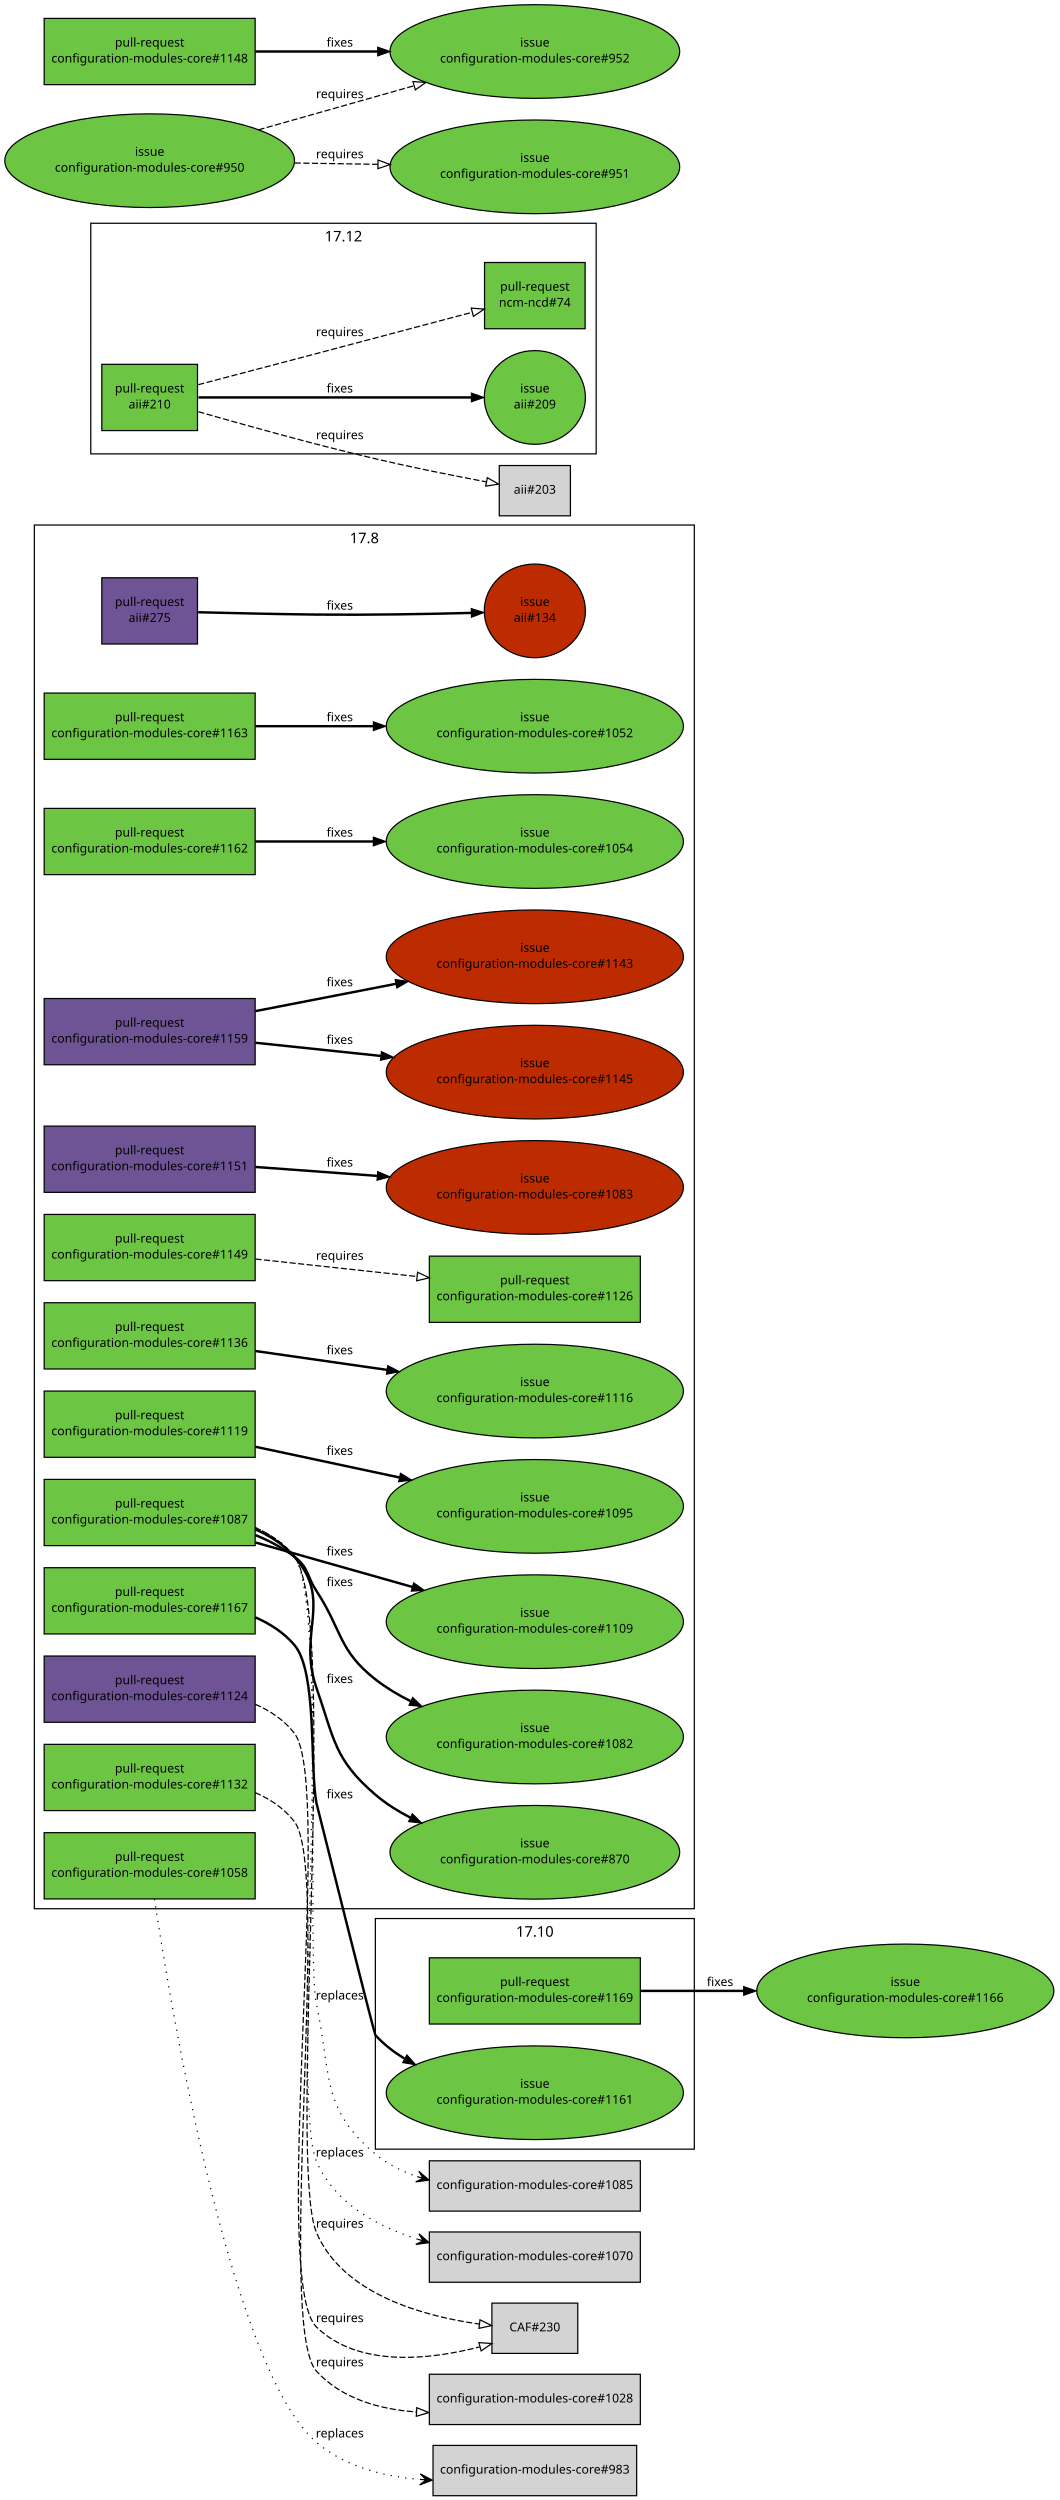
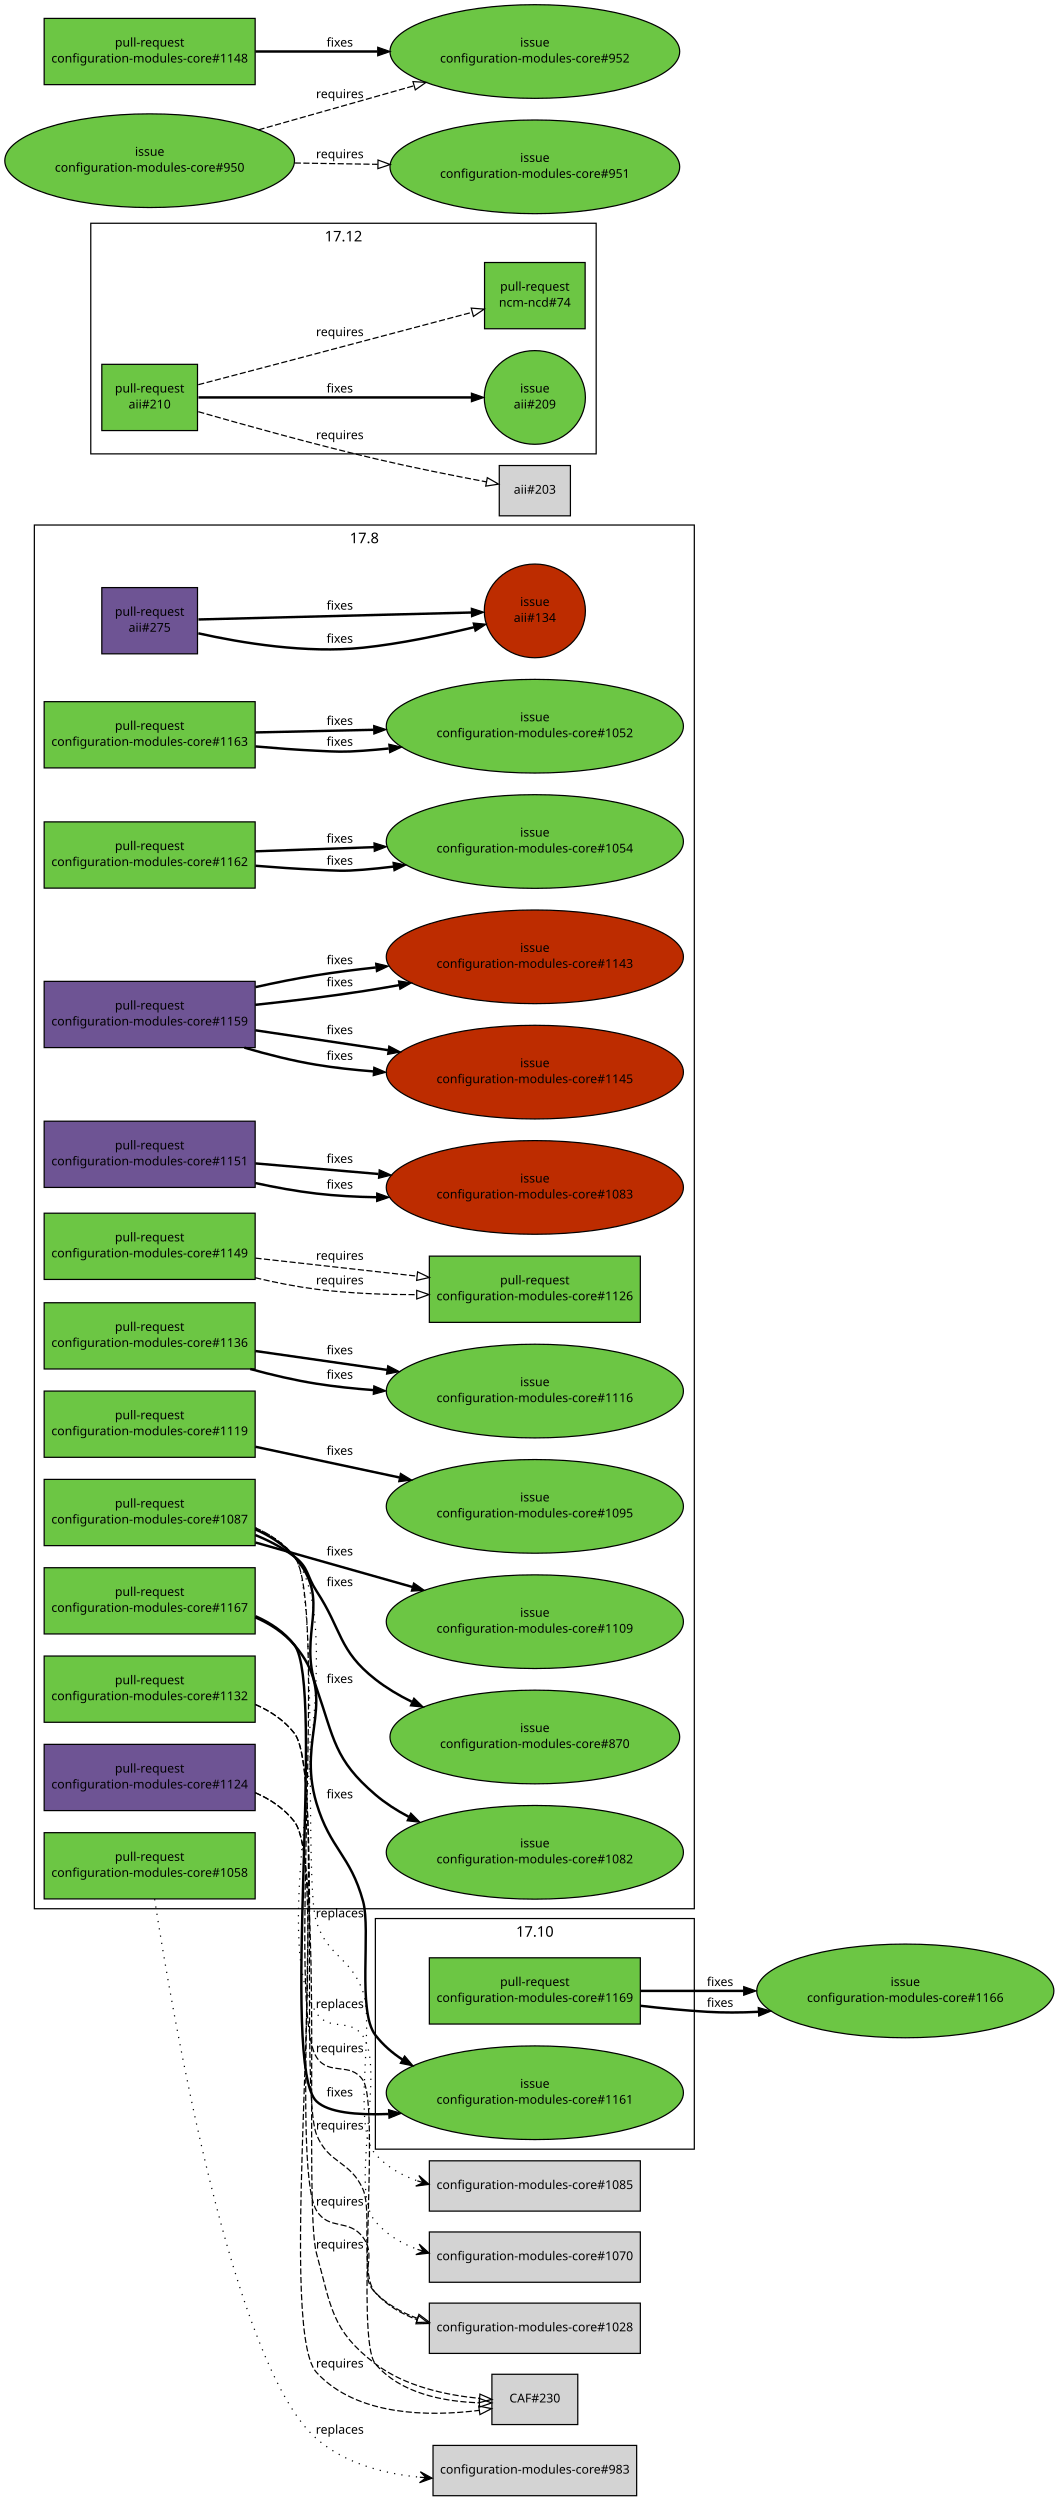
<svg xmlns="http://www.w3.org/2000/svg" xmlns:xlink="http://www.w3.org/1999/xlink" width="864pt" height="2038pt" viewBox="0.00 0.00 864.00 2038.00">
  <g id="graph1" class="graph" transform="scale(1 1) rotate(0) translate(4 2034)">
    <polygon fill="white" stroke="white" points="-4,5 -4,-2034 861,-2034 861,5 -4,5" />
    <g id="graph2" class="cluster">
      <polygon fill="none" stroke="black" points="302,-282 302,-470 562,-470 562,-282 302,-282" />
      <text text-anchor="middle" x="432" y="-455.2" font-family="Sans" font-size="12.00">17.10</text>
    </g>
    <g id="graph3" class="cluster">
      <polygon fill="none" stroke="black" points="24,-478 24,-1606 562,-1606 562,-478 24,-478" />
      <text text-anchor="middle" x="293" y="-1591.2" font-family="Sans" font-size="12.00">17.8</text>
    </g>
    <g id="graph5" class="cluster">
      <polygon fill="none" stroke="black" points="70,-1664 70,-1852 482,-1852 482,-1664 70,-1664" />
      <text text-anchor="middle" x="276" y="-1837.2" font-family="Sans" font-size="12.00">17.12</text>
    </g>
    <g id="node1" class="node">
      <a xlink:href="https://github.com/quattor/aii/pull/275" xlink:title="remove aii-freeipa, deprecated by ncm-freeipa AII support" target="_parent">
-         <polygon fill="#6e5494" stroke="black" points="157,-1563 79,-1563 79,-1509 157,-1509 157,-1563" />
-         <text text-anchor="middle" x="118" y="-1540" font-family="Sans" font-size="10.00">pull-request</text>
-         <text text-anchor="middle" x="118" y="-1527" font-family="Sans" font-size="10.00">aii#275</text>
+         <polygon fill="#6e5494" stroke="black" points="157,-1555 79,-1555 79,-1501 157,-1501 157,-1555" />
+         <text text-anchor="middle" x="118" y="-1532" font-family="Sans" font-size="10.00">pull-request</text>
+         <text text-anchor="middle" x="118" y="-1519" font-family="Sans" font-size="10.00">aii#275</text>
      </a>
    </g>
    <g id="node3" class="node">
      <a xlink:href="https://github.com/quattor/aii/issues/134" xlink:title="Missing freeipa.pm in AII RPM" target="_parent">
        <ellipse fill="#bd2c00" stroke="black" cx="432" cy="-1536" rx="41.217" ry="38.184" />
        <text text-anchor="middle" x="432" y="-1540" font-family="Sans" font-size="10.00">issue</text>
        <text text-anchor="middle" x="432" y="-1527" font-family="Sans" font-size="10.00">aii#134</text>
      </a>
    </g>
    <g id="edge2" class="edge">
-       <path fill="none" stroke="black" stroke-width="2" d="M157.571,-1534.9C184.705,-1534.2 221.529,-1533.36 254,-1533 296.474,-1532.53 344.645,-1533.43 380.154,-1534.36" />
-       <polygon fill="black" stroke="black" points="380.191,-1537.87 390.282,-1534.64 380.381,-1530.87 380.191,-1537.87" />
+       <path fill="none" stroke="black" stroke-width="2" d="M157.683,-1517.72C192.916,-1509.85 245.824,-1501.11 292,-1506 322.358,-1509.22 355.808,-1516.25 382.397,-1522.7" />
+       <polygon fill="black" stroke="black" points="381.683,-1526.13 392.231,-1525.13 383.365,-1519.33 381.683,-1526.13" />
+       <text text-anchor="middle" x="273" y="-1510" font-family="Sans" font-size="10.00">fixes</text>
+     </g>
+     <g id="edge4" class="edge">
+       <path fill="none" stroke="black" stroke-width="2" d="M157.768,-1529.01C214.279,-1530.45 317.868,-1533.09 380.284,-1534.68" />
+       <polygon fill="black" stroke="black" points="380.224,-1538.18 390.31,-1534.94 380.402,-1531.18 380.224,-1538.18" />
      <text text-anchor="middle" x="273" y="-1537" font-family="Sans" font-size="10.00">fixes</text>
    </g>
-     <g id="node4" class="node">
+     <g id="node5" class="node">
      <a xlink:href="https://github.com/quattor/aii/pull/210" xlink:title="Shellfe: support active config for plugins" target="_parent">
        <polygon fill="#6cc644" stroke="black" points="157,-1737 79,-1737 79,-1683 157,-1683 157,-1737" />
        <text text-anchor="middle" x="118" y="-1714" font-family="Sans" font-size="10.00">pull-request</text>
        <text text-anchor="middle" x="118" y="-1701" font-family="Sans" font-size="10.00">aii#210</text>
      </a>
    </g>
-     <g id="node6" class="node">
+     <g id="node7" class="node">
      <a xlink:href="https://github.com/quattor/aii/issues/209" xlink:title="support ACTIVE_CONFIG" target="_parent">
        <ellipse fill="#6cc644" stroke="black" cx="432" cy="-1710" rx="41.217" ry="38.184" />
        <text text-anchor="middle" x="432" y="-1714" font-family="Sans" font-size="10.00">issue</text>
        <text text-anchor="middle" x="432" y="-1701" font-family="Sans" font-size="10.00">aii#209</text>
      </a>
    </g>
-     <g id="edge4" class="edge">
+     <g id="edge6" class="edge">
      <path fill="none" stroke="black" stroke-width="2" d="M157.768,-1710C214.279,-1710 317.868,-1710 380.284,-1710" />
      <polygon fill="black" stroke="black" points="380.31,-1713.5 390.31,-1710 380.31,-1706.5 380.31,-1713.5" />
      <text text-anchor="middle" x="273" y="-1714" font-family="Sans" font-size="10.00">fixes</text>
    </g>
-     <g id="node8" class="node">
+     <g id="node9" class="node">
      <a xlink:href="https://github.com/quattor/ncm-ncd/pull/74" xlink:title="Set the current active config as an attribute to the component" target="_parent">
        <polygon fill="#6cc644" stroke="black" points="473,-1820 391,-1820 391,-1766 473,-1766 473,-1820" />
        <text text-anchor="middle" x="432" y="-1797" font-family="Sans" font-size="10.00">pull-request</text>
        <text text-anchor="middle" x="432" y="-1784" font-family="Sans" font-size="10.00">ncm-ncd#74</text>
      </a>
    </g>
-     <g id="edge6" class="edge">
+     <g id="edge8" class="edge">
      <path fill="none" stroke="black" stroke-dasharray="5,2" d="M157.609,-1720.38C180.517,-1726.39 209.889,-1734.11 236,-1741 285.266,-1754.01 341.475,-1768.93 381.028,-1779.44" />
      <polygon fill="none" stroke="black" points="380.148,-1782.83 390.711,-1782.01 381.946,-1776.06 380.148,-1782.83" />
      <text text-anchor="middle" x="273" y="-1760" font-family="Sans" font-size="10.00">requires</text>
    </g>
-     <g id="node10" class="node">
+     <g id="node11" class="node">
      <polygon fill="lightgrey" stroke="black" points="461,-1654.5 403,-1654.5 403,-1613.5 461,-1613.5 461,-1654.5" />
      <text text-anchor="middle" x="432" y="-1631.5" font-family="Sans" font-size="10.00">aii#203</text>
    </g>
-     <g id="edge8" class="edge">
+     <g id="edge10" class="edge">
      <path fill="none" stroke="black" stroke-dasharray="5,2" d="M157.642,-1698.39C194.772,-1687.72 251.897,-1671.8 302,-1660 332.126,-1652.9 366.473,-1646.09 392.293,-1641.22" />
      <polygon fill="none" stroke="black" points="393.261,-1644.6 402.447,-1639.32 391.974,-1637.72 393.261,-1644.6" />
      <text text-anchor="middle" x="273" y="-1676" font-family="Sans" font-size="10.00">requires</text>
    </g>
-     <g id="node11" class="node">
+     <g id="node12" class="node">
      <a xlink:href="https://github.com/quattor/configuration-modules-core/pull/1169" xlink:title="ncm-accounts: is_user_or_group function can be used without component" target="_parent">
        <polygon fill="#6cc644" stroke="black" points="518,-438 346,-438 346,-384 518,-384 518,-438" />
        <text text-anchor="middle" x="432" y="-415" font-family="Sans" font-size="10.00">pull-request</text>
        <text text-anchor="middle" x="432" y="-402" font-family="Sans" font-size="10.00">configuration-modules-core#1169</text>
      </a>
    </g>
-     <g id="node13" class="node">
+     <g id="node14" class="node">
      <a xlink:href="https://github.com/quattor/configuration-modules-core/issues/1166" xlink:title="ncm-systemd: schema depends on components/accounts/functions" target="_parent">
        <ellipse fill="#6cc644" stroke="black" cx="734" cy="-411" rx="121.122" ry="38.184" />
        <text text-anchor="middle" x="734" y="-415" font-family="Sans" font-size="10.00">issue</text>
        <text text-anchor="middle" x="734" y="-402" font-family="Sans" font-size="10.00">configuration-modules-core#1166</text>
      </a>
    </g>
-     <g id="edge10" class="edge">
+     <g id="edge34" class="edge">
      <path fill="none" stroke="black" stroke-width="2" d="M518.137,-411C544.337,-411 573.754,-411 602.242,-411" />
      <polygon fill="black" stroke="black" points="602.273,-414.5 612.273,-411 602.273,-407.5 602.273,-414.5" />
      <text text-anchor="middle" x="583" y="-415" font-family="Sans" font-size="10.00">fixes</text>
    </g>
-     <g id="node14" class="node">
+     <g id="edge12" class="edge">
+       <path fill="none" stroke="black" stroke-width="2" d="M518.109,-398.885C535.892,-396.85 554.526,-395.057 572,-394 585.629,-393.176 599.879,-393.267 614.032,-393.958" />
+       <polygon fill="black" stroke="black" points="614.121,-397.469 624.309,-394.562 614.532,-390.481 614.121,-397.469" />
+       <text text-anchor="middle" x="583" y="-398" font-family="Sans" font-size="10.00">fixes</text>
+     </g>
+     <g id="node15" class="node">
      <a xlink:href="https://github.com/quattor/configuration-modules-core/pull/1167" xlink:title="ncm-cups: fix compatibility with EL7" target="_parent">
        <polygon fill="#6cc644" stroke="black" points="204,-756 32,-756 32,-702 204,-702 204,-756" />
        <text text-anchor="middle" x="118" y="-733" font-family="Sans" font-size="10.00">pull-request</text>
        <text text-anchor="middle" x="118" y="-720" font-family="Sans" font-size="10.00">configuration-modules-core#1167</text>
      </a>
    </g>
-     <g id="node16" class="node">
+     <g id="node17" class="node">
      <a xlink:href="https://github.com/quattor/configuration-modules-core/issues/1161" xlink:title="ncm-cups 17.7.0 broken on EL7 (pre-EL7 chkconfig dependency)" target="_parent">
        <ellipse fill="#6cc644" stroke="black" cx="432" cy="-328" rx="121.122" ry="38.184" />
        <text text-anchor="middle" x="432" y="-332" font-family="Sans" font-size="10.00">issue</text>
        <text text-anchor="middle" x="432" y="-319" font-family="Sans" font-size="10.00">configuration-modules-core#1161</text>
      </a>
    </g>
-     <g id="edge12" class="edge">
-       <path fill="none" stroke="black" stroke-width="2" d="M204.031,-715.583C216.194,-710.3 227.447,-703.018 236,-693 254.794,-670.987 248.429,-592.403 254,-564 254.261,-562.671 301.091,-376.003 302,-375 308.829,-367.465 316.96,-361.136 325.773,-355.821" />
-       <polygon fill="black" stroke="black" points="327.732,-358.738 334.792,-350.838 324.346,-352.611 327.732,-358.738" />
+     <g id="edge36" class="edge">
+       <path fill="none" stroke="black" stroke-width="2" d="M204.031,-715.583C216.194,-710.3 227.447,-703.018 236,-693 273.587,-648.974 237.389,-619.454 254,-564 265.295,-526.293 281.597,-521.963 292,-484 298.429,-460.541 287.131,-394.25 302,-375 308.107,-367.094 315.664,-360.517 324.04,-355.044" />
+       <polygon fill="black" stroke="black" points="325.846,-358.042 332.664,-349.933 322.277,-352.02 325.846,-358.042" />
      <text text-anchor="middle" x="273" y="-568" font-family="Sans" font-size="10.00">fixes</text>
    </g>
-     <g id="node17" class="node">
+     <g id="edge14" class="edge">
+       <path fill="none" stroke="black" stroke-width="2" d="M204.239,-716.494C216.535,-711.114 227.777,-703.563 236,-693 261.421,-660.347 224.04,-349.545 254,-321 263.53,-311.92 286.404,-309.652 312.693,-310.671" />
+       <polygon fill="black" stroke="black" points="312.743,-314.178 322.915,-311.215 313.115,-307.188 312.743,-314.178" />
+       <text text-anchor="middle" x="273" y="-325" font-family="Sans" font-size="10.00">fixes</text>
+     </g>
+     <g id="node18" class="node">
      <a xlink:href="https://github.com/quattor/configuration-modules-core/pull/1163" xlink:title="ncm-directoryservices: remove unsupported component" target="_parent">
-         <polygon fill="#6cc644" stroke="black" points="204,-1469 32,-1469 32,-1415 204,-1415 204,-1469" />
-         <text text-anchor="middle" x="118" y="-1446" font-family="Sans" font-size="10.00">pull-request</text>
-         <text text-anchor="middle" x="118" y="-1433" font-family="Sans" font-size="10.00">configuration-modules-core#1163</text>
-       </a>
-     </g>
-     <g id="node19" class="node">
+         <polygon fill="#6cc644" stroke="black" points="204,-1462 32,-1462 32,-1408 204,-1408 204,-1462" />
+         <text text-anchor="middle" x="118" y="-1439" font-family="Sans" font-size="10.00">pull-request</text>
+         <text text-anchor="middle" x="118" y="-1426" font-family="Sans" font-size="10.00">configuration-modules-core#1163</text>
+       </a>
+     </g>
+     <g id="node20" class="node">
      <a xlink:href="https://github.com/quattor/configuration-modules-core/issues/1052" xlink:title="ncm-directoryservices: Archive and remove from repository" target="_parent">
        <ellipse fill="#6cc644" stroke="black" cx="432" cy="-1442" rx="121.122" ry="38.184" />
        <text text-anchor="middle" x="432" y="-1446" font-family="Sans" font-size="10.00">issue</text>
        <text text-anchor="middle" x="432" y="-1433" font-family="Sans" font-size="10.00">configuration-modules-core#1052</text>
      </a>
    </g>
-     <g id="edge14" class="edge">
-       <path fill="none" stroke="black" stroke-width="2" d="M204.217,-1442C233.916,-1442 267.888,-1442 300.372,-1442" />
-       <polygon fill="black" stroke="black" points="300.399,-1445.5 310.399,-1442 300.399,-1438.5 300.399,-1445.5" />
-       <text text-anchor="middle" x="273" y="-1446" font-family="Sans" font-size="10.00">fixes</text>
-     </g>
-     <g id="node20" class="node">
+     <g id="edge38" class="edge">
+       <path fill="none" stroke="black" stroke-width="2" d="M204.245,-1425.51C220.742,-1424.05 237.89,-1422.77 254,-1422 270.87,-1421.2 275.154,-1420.8 292,-1422 298.829,-1422.49 305.831,-1423.1 312.887,-1423.82" />
+       <polygon fill="black" stroke="black" points="312.935,-1427.34 323.251,-1424.93 313.681,-1420.38 312.935,-1427.34" />
+       <text text-anchor="middle" x="273" y="-1426" font-family="Sans" font-size="10.00">fixes</text>
+     </g>
+     <g id="edge16" class="edge">
+       <path fill="none" stroke="black" stroke-width="2" d="M204.217,-1436.92C233.998,-1437.59 268.076,-1438.35 300.642,-1439.07" />
+       <polygon fill="black" stroke="black" points="300.618,-1442.57 310.693,-1439.3 300.774,-1435.57 300.618,-1442.57" />
+       <text text-anchor="middle" x="273" y="-1443" font-family="Sans" font-size="10.00">fixes</text>
+     </g>
+     <g id="node21" class="node">
      <a xlink:href="https://github.com/quattor/configuration-modules-core/pull/1162" xlink:title="ncm-mcx: remove unsupported component" target="_parent">
-         <polygon fill="#6cc644" stroke="black" points="204,-1375 32,-1375 32,-1321 204,-1321 204,-1375" />
-         <text text-anchor="middle" x="118" y="-1352" font-family="Sans" font-size="10.00">pull-request</text>
-         <text text-anchor="middle" x="118" y="-1339" font-family="Sans" font-size="10.00">configuration-modules-core#1162</text>
-       </a>
-     </g>
-     <g id="node22" class="node">
+         <polygon fill="#6cc644" stroke="black" points="204,-1364 32,-1364 32,-1310 204,-1310 204,-1364" />
+         <text text-anchor="middle" x="118" y="-1341" font-family="Sans" font-size="10.00">pull-request</text>
+         <text text-anchor="middle" x="118" y="-1328" font-family="Sans" font-size="10.00">configuration-modules-core#1162</text>
+       </a>
+     </g>
+     <g id="node23" class="node">
      <a xlink:href="https://github.com/quattor/configuration-modules-core/issues/1054" xlink:title="ncm-mcx: Archive and remove from repository" target="_parent">
        <ellipse fill="#6cc644" stroke="black" cx="432" cy="-1348" rx="121.122" ry="38.184" />
        <text text-anchor="middle" x="432" y="-1352" font-family="Sans" font-size="10.00">issue</text>
        <text text-anchor="middle" x="432" y="-1339" font-family="Sans" font-size="10.00">configuration-modules-core#1054</text>
      </a>
    </g>
-     <g id="edge16" class="edge">
-       <path fill="none" stroke="black" stroke-width="2" d="M204.217,-1348C233.916,-1348 267.888,-1348 300.372,-1348" />
-       <polygon fill="black" stroke="black" points="300.399,-1351.5 310.399,-1348 300.399,-1344.5 300.399,-1351.5" />
-       <text text-anchor="middle" x="273" y="-1352" font-family="Sans" font-size="10.00">fixes</text>
-     </g>
-     <g id="node23" class="node">
+     <g id="edge40" class="edge">
+       <path fill="none" stroke="black" stroke-width="2" d="M204.258,-1328.24C220.754,-1326.89 237.898,-1325.71 254,-1325 270.873,-1324.26 275.167,-1323.63 292,-1325 300.029,-1325.66 308.291,-1326.52 316.595,-1327.53" />
+       <polygon fill="black" stroke="black" points="316.371,-1331.03 326.734,-1328.82 317.258,-1324.08 316.371,-1331.03" />
+       <text text-anchor="middle" x="273" y="-1329" font-family="Sans" font-size="10.00">fixes</text>
+     </g>
+     <g id="edge18" class="edge">
+       <path fill="none" stroke="black" stroke-width="2" d="M204.217,-1340.02C234.08,-1341.07 268.265,-1342.26 300.912,-1343.41" />
+       <polygon fill="black" stroke="black" points="300.871,-1346.91 310.988,-1343.76 301.116,-1339.91 300.871,-1346.91" />
+       <text text-anchor="middle" x="273" y="-1347" font-family="Sans" font-size="10.00">fixes</text>
+     </g>
+     <g id="node24" class="node">
      <a xlink:href="https://github.com/quattor/configuration-modules-core/pull/1159" xlink:title="ncm-authconfig: Remove deprecated startstop property" target="_parent">
-         <polygon fill="#6e5494" stroke="black" points="204,-1220 32,-1220 32,-1166 204,-1166 204,-1220" />
-         <text text-anchor="middle" x="118" y="-1197" font-family="Sans" font-size="10.00">pull-request</text>
-         <text text-anchor="middle" x="118" y="-1184" font-family="Sans" font-size="10.00">configuration-modules-core#1159</text>
-       </a>
-     </g>
-     <g id="node25" class="node">
+         <polygon fill="#6e5494" stroke="black" points="204,-1234 32,-1234 32,-1180 204,-1180 204,-1234" />
+         <text text-anchor="middle" x="118" y="-1211" font-family="Sans" font-size="10.00">pull-request</text>
+         <text text-anchor="middle" x="118" y="-1198" font-family="Sans" font-size="10.00">configuration-modules-core#1159</text>
+       </a>
+     </g>
+     <g id="node26" class="node">
      <a xlink:href="https://github.com/quattor/configuration-modules-core/issues/1145" xlink:title="ncm-authconfig: Remove startstop property" target="_parent">
        <ellipse fill="#bd2c00" stroke="black" cx="432" cy="-1160" rx="121.122" ry="38.184" />
        <text text-anchor="middle" x="432" y="-1164" font-family="Sans" font-size="10.00">issue</text>
        <text text-anchor="middle" x="432" y="-1151" font-family="Sans" font-size="10.00">configuration-modules-core#1145</text>
      </a>
    </g>
-     <g id="edge18" class="edge">
-       <path fill="none" stroke="black" stroke-width="2" d="M204.217,-1183.94C235.779,-1180.62 272.167,-1176.8 306.466,-1173.19" />
-       <polygon fill="black" stroke="black" points="306.976,-1176.66 316.556,-1172.13 306.245,-1169.7 306.976,-1176.66" />
-       <text text-anchor="middle" x="273" y="-1183" font-family="Sans" font-size="10.00">fixes</text>
-     </g>
-     <g id="node27" class="node">
+     <g id="edge42" class="edge">
+       <path fill="none" stroke="black" stroke-width="2" d="M195.213,-1179.95C214.21,-1174.35 234.655,-1169.19 254,-1166 268.891,-1163.55 284.574,-1161.81 300.207,-1160.61" />
+       <polygon fill="black" stroke="black" points="300.731,-1164.08 310.463,-1159.89 300.243,-1157.1 300.731,-1164.08" />
+       <text text-anchor="middle" x="273" y="-1170" font-family="Sans" font-size="10.00">fixes</text>
+     </g>
+     <g id="edge20" class="edge">
+       <path fill="none" stroke="black" stroke-width="2" d="M204.217,-1194.09C237.574,-1189.1 276.322,-1183.3 312.297,-1177.92" />
+       <polygon fill="black" stroke="black" points="312.992,-1181.35 322.363,-1176.41 311.955,-1174.43 312.992,-1181.35" />
+       <text text-anchor="middle" x="273" y="-1191" font-family="Sans" font-size="10.00">fixes</text>
+     </g>
+     <g id="node28" class="node">
      <a xlink:href="https://github.com/quattor/configuration-modules-core/issues/1143" xlink:title="ncm-authconfig: What is startstop supposed to do?" target="_parent">
        <ellipse fill="#bd2c00" stroke="black" cx="432" cy="-1254" rx="121.122" ry="38.184" />
        <text text-anchor="middle" x="432" y="-1258" font-family="Sans" font-size="10.00">issue</text>
        <text text-anchor="middle" x="432" y="-1245" font-family="Sans" font-size="10.00">configuration-modules-core#1143</text>
      </a>
    </g>
-     <g id="edge20" class="edge">
-       <path fill="none" stroke="black" stroke-width="2" d="M204.217,-1209.75C239.55,-1216.61 280.931,-1224.65 318.659,-1231.98" />
-       <polygon fill="black" stroke="black" points="318.194,-1235.46 328.678,-1233.93 319.529,-1228.59 318.194,-1235.46" />
+     <g id="edge22" class="edge">
+       <path fill="none" stroke="black" stroke-width="2" d="M204.045,-1214.87C232.152,-1217.85 263.469,-1221.6 292,-1226 301.554,-1227.47 311.446,-1229.15 321.352,-1230.93" />
+       <polygon fill="black" stroke="black" points="320.783,-1234.38 331.25,-1232.74 322.043,-1227.5 320.783,-1234.38" />
      <text text-anchor="middle" x="273" y="-1230" font-family="Sans" font-size="10.00">fixes</text>
    </g>
-     <g id="node28" class="node">
+     <g id="edge44" class="edge">
+       <path fill="none" stroke="black" stroke-width="2" d="M204.32,-1229.32C220.732,-1232.99 237.83,-1236.43 254,-1239 269.599,-1241.48 286.036,-1243.56 302.361,-1245.32" />
+       <polygon fill="black" stroke="black" points="302.195,-1248.82 312.502,-1246.36 302.915,-1241.85 302.195,-1248.82" />
+       <text text-anchor="middle" x="273" y="-1248" font-family="Sans" font-size="10.00">fixes</text>
+     </g>
+     <g id="node29" class="node">
      <a xlink:href="https://github.com/quattor/configuration-modules-core/pull/1151" xlink:title="Escape / unescape functions from CCM::Path" target="_parent">
-         <polygon fill="#6e5494" stroke="black" points="204,-1116 32,-1116 32,-1062 204,-1062 204,-1116" />
-         <text text-anchor="middle" x="118" y="-1093" font-family="Sans" font-size="10.00">pull-request</text>
-         <text text-anchor="middle" x="118" y="-1080" font-family="Sans" font-size="10.00">configuration-modules-core#1151</text>
-       </a>
-     </g>
-     <g id="node30" class="node">
+         <polygon fill="#6e5494" stroke="black" points="204,-1120 32,-1120 32,-1066 204,-1066 204,-1120" />
+         <text text-anchor="middle" x="118" y="-1097" font-family="Sans" font-size="10.00">pull-request</text>
+         <text text-anchor="middle" x="118" y="-1084" font-family="Sans" font-size="10.00">configuration-modules-core#1151</text>
+       </a>
+     </g>
+     <g id="node31" class="node">
      <a xlink:href="https://github.com/quattor/configuration-modules-core/issues/1083" xlink:title="warnings due to deprecated CCM modules" target="_parent">
        <ellipse fill="#bd2c00" stroke="black" cx="432" cy="-1066" rx="121.122" ry="38.184" />
        <text text-anchor="middle" x="432" y="-1070" font-family="Sans" font-size="10.00">issue</text>
        <text text-anchor="middle" x="432" y="-1057" font-family="Sans" font-size="10.00">configuration-modules-core#1083</text>
      </a>
    </g>
-     <g id="edge22" class="edge">
-       <path fill="none" stroke="black" stroke-width="2" d="M204.217,-1082.68C234.821,-1080.44 269.962,-1077.87 303.337,-1075.42" />
-       <polygon fill="black" stroke="black" points="303.913,-1078.89 313.631,-1074.67 303.402,-1071.91 303.913,-1078.89" />
-       <text text-anchor="middle" x="273" y="-1083" font-family="Sans" font-size="10.00">fixes</text>
-     </g>
-     <g id="node31" class="node">
+     <g id="edge24" class="edge">
+       <path fill="none" stroke="black" stroke-width="2" d="M204.167,-1069.57C220.594,-1066 237.736,-1062.89 254,-1061 269.767,-1059.17 286.37,-1058.28 302.838,-1058.01" />
+       <polygon fill="black" stroke="black" points="303.095,-1061.51 313.066,-1057.93 303.038,-1054.51 303.095,-1061.51" />
+       <text text-anchor="middle" x="273" y="-1065" font-family="Sans" font-size="10.00">fixes</text>
+     </g>
+     <g id="edge46" class="edge">
+       <path fill="none" stroke="black" stroke-width="2" d="M204.217,-1085.59C235.15,-1082.93 270.719,-1079.87 304.413,-1076.97" />
+       <polygon fill="black" stroke="black" points="305.139,-1080.42 314.802,-1076.08 304.539,-1073.45 305.139,-1080.42" />
+       <text text-anchor="middle" x="273" y="-1086" font-family="Sans" font-size="10.00">fixes</text>
+     </g>
+     <g id="node32" class="node">
      <a xlink:href="https://github.com/quattor/configuration-modules-core/pull/1149" xlink:title="ncm-metaconfig: rsyslog: rainer script configuration" target="_parent">
-         <polygon fill="#6cc644" stroke="black" points="204,-1044 32,-1044 32,-990 204,-990 204,-1044" />
-         <text text-anchor="middle" x="118" y="-1021" font-family="Sans" font-size="10.00">pull-request</text>
-         <text text-anchor="middle" x="118" y="-1008" font-family="Sans" font-size="10.00">configuration-modules-core#1149</text>
-       </a>
-     </g>
-     <g id="node33" class="node">
+         <polygon fill="#6cc644" stroke="black" points="204,-1045 32,-1045 32,-991 204,-991 204,-1045" />
+         <text text-anchor="middle" x="118" y="-1022" font-family="Sans" font-size="10.00">pull-request</text>
+         <text text-anchor="middle" x="118" y="-1009" font-family="Sans" font-size="10.00">configuration-modules-core#1149</text>
+       </a>
+     </g>
+     <g id="node34" class="node">
      <a xlink:href="https://github.com/quattor/configuration-modules-core/pull/1126" xlink:title="ncm-metaconfig: cleanup and switch to 00-tqu" target="_parent">
        <polygon fill="#6cc644" stroke="black" points="518,-1010 346,-1010 346,-956 518,-956 518,-1010" />
        <text text-anchor="middle" x="432" y="-987" font-family="Sans" font-size="10.00">pull-request</text>
        <text text-anchor="middle" x="432" y="-974" font-family="Sans" font-size="10.00">configuration-modules-core#1126</text>
      </a>
    </g>
-     <g id="edge24" class="edge">
-       <path fill="none" stroke="black" stroke-dasharray="5,2" d="M204.217,-1007.66C245.061,-1003.24 293.988,-997.944 336.009,-993.394" />
-       <polygon fill="none" stroke="black" points="336.41,-996.871 345.975,-992.315 335.656,-989.912 336.41,-996.871" />
+     <g id="edge26" class="edge">
+       <path fill="none" stroke="black" stroke-dasharray="5,2" d="M204.065,-992.379C220.502,-988.478 237.674,-985.067 254,-983 280.369,-979.661 309.113,-978.566 335.659,-978.584" />
+       <polygon fill="none" stroke="black" points="335.695,-982.084 345.715,-978.643 335.736,-975.084 335.695,-982.084" />
+       <text text-anchor="middle" x="273" y="-987" font-family="Sans" font-size="10.00">requires</text>
+     </g>
+     <g id="edge48" class="edge">
+       <path fill="none" stroke="black" stroke-dasharray="5,2" d="M204.217,-1008.39C245.061,-1003.84 293.988,-998.384 336.009,-993.7" />
+       <polygon fill="none" stroke="black" points="336.424,-997.175 345.975,-992.589 335.649,-990.218 336.424,-997.175" />
      <text text-anchor="middle" x="273" y="-1007" font-family="Sans" font-size="10.00">requires</text>
    </g>
-     <g id="node34" class="node">
+     <g id="node35" class="node">
      <a xlink:href="https://github.com/quattor/configuration-modules-core/pull/1136" xlink:title="ncm-gmond: cleanup and support new configuration options" target="_parent">
        <polygon fill="#6cc644" stroke="black" points="204,-972 32,-972 32,-918 204,-918 204,-972" />
        <text text-anchor="middle" x="118" y="-949" font-family="Sans" font-size="10.00">pull-request</text>
        <text text-anchor="middle" x="118" y="-936" font-family="Sans" font-size="10.00">configuration-modules-core#1136</text>
      </a>
    </g>
-     <g id="node36" class="node">
+     <g id="node37" class="node">
      <a xlink:href="https://github.com/quattor/configuration-modules-core/issues/1116" xlink:title="ncm-gmond: configuration options missing from schema" target="_parent">
        <ellipse fill="#6cc644" stroke="black" cx="432" cy="-900" rx="121.122" ry="38.184" />
        <text text-anchor="middle" x="432" y="-904" font-family="Sans" font-size="10.00">issue</text>
        <text text-anchor="middle" x="432" y="-891" font-family="Sans" font-size="10.00">configuration-modules-core#1116</text>
      </a>
    </g>
-     <g id="edge26" class="edge">
+     <g id="edge28" class="edge">
+       <path fill="none" stroke="black" stroke-width="2" d="M199.979,-917.989C217.619,-913.166 236.288,-908.794 254,-906 268.907,-903.648 284.601,-901.975 300.238,-900.807" />
+       <polygon fill="black" stroke="black" points="300.758,-904.28 310.498,-900.11 300.284,-897.296 300.758,-904.28" />
+       <text text-anchor="middle" x="273" y="-910" font-family="Sans" font-size="10.00">fixes</text>
+     </g>
+     <g id="edge50" class="edge">
      <path fill="none" stroke="black" stroke-width="2" d="M204.217,-932.644C237.325,-927.899 275.744,-922.393 311.491,-917.27" />
      <polygon fill="black" stroke="black" points="312.094,-920.72 321.496,-915.837 311.1,-913.791 312.094,-920.72" />
      <text text-anchor="middle" x="273" y="-930" font-family="Sans" font-size="10.00">fixes</text>
    </g>
-     <g id="node37" class="node">
+     <g id="node38" class="node">
      <a xlink:href="https://github.com/quattor/configuration-modules-core/pull/1132" xlink:title="ncm-metaconfig: hnormalise" target="_parent">
-         <polygon fill="#6cc644" stroke="black" points="204,-612 32,-612 32,-558 204,-558 204,-612" />
+         <polygon fill="#6cc644" stroke="black" points="204,-684 32,-684 32,-630 204,-630 204,-684" />
+         <text text-anchor="middle" x="118" y="-661" font-family="Sans" font-size="10.00">pull-request</text>
+         <text text-anchor="middle" x="118" y="-648" font-family="Sans" font-size="10.00">configuration-modules-core#1132</text>
+       </a>
+     </g>
+     <g id="node40" class="node">
+       <polygon fill="lightgrey" stroke="black" points="518,-156.5 346,-156.5 346,-115.5 518,-115.5 518,-156.5" />
+       <text text-anchor="middle" x="432" y="-133.5" font-family="Sans" font-size="10.00">configuration-modules-core#1028</text>
+     </g>
+     <g id="edge30" class="edge">
+       <path fill="none" stroke="black" stroke-dasharray="5,2" d="M204.179,-644.447C216.482,-639.072 227.742,-631.535 236,-621 258.449,-592.362 240.566,-327.818 254,-294 263.664,-269.672 281.569,-273.009 292,-249 299.491,-231.759 289.395,-178.947 302,-165 311.233,-154.784 323.204,-147.752 336.14,-142.975" />
+       <polygon fill="none" stroke="black" points="337.267,-146.289 345.705,-139.882 335.113,-139.629 337.267,-146.289" />
+       <text text-anchor="middle" x="273" y="-298" font-family="Sans" font-size="10.00">requires</text>
+     </g>
+     <g id="edge52" class="edge">
+       <path fill="none" stroke="black" stroke-dasharray="5,2" d="M204.259,-644.509C216.552,-639.127 227.788,-631.571 236,-621 262.544,-586.83 231.527,-268.975 254,-232 264.136,-215.323 280.466,-225.742 292,-210 304.109,-193.473 287.519,-179.493 302,-165 311.508,-155.484 323.407,-148.796 336.121,-144.141" />
+       <polygon fill="none" stroke="black" points="337.531,-147.364 345.975,-140.964 335.383,-140.701 337.531,-147.364" />
+       <text text-anchor="middle" x="273" y="-236" font-family="Sans" font-size="10.00">requires</text>
+     </g>
+     <g id="node41" class="node">
+       <a xlink:href="https://github.com/quattor/configuration-modules-core/pull/1124" xlink:title="ncm-cron: cleanup and switch to 00-tqu" target="_parent">
+         <polygon fill="#6e5494" stroke="black" points="204,-612 32,-612 32,-558 204,-558 204,-612" />
        <text text-anchor="middle" x="118" y="-589" font-family="Sans" font-size="10.00">pull-request</text>
-         <text text-anchor="middle" x="118" y="-576" font-family="Sans" font-size="10.00">configuration-modules-core#1132</text>
-       </a>
-     </g>
-     <g id="node39" class="node">
-       <polygon fill="lightgrey" stroke="black" points="518,-98.5 346,-98.5 346,-57.5 518,-57.5 518,-98.5" />
-       <text text-anchor="middle" x="432" y="-75.5" font-family="Sans" font-size="10.00">configuration-modules-core#1028</text>
-     </g>
-     <g id="edge28" class="edge">
-       <path fill="none" stroke="black" stroke-dasharray="5,2" d="M204.019,-572.68C216.421,-567.285 227.754,-559.681 236,-549 266.443,-509.566 220.363,-137.748 254,-101 274.509,-78.594 305.208,-69.917 335.363,-67.762" />
-       <polygon fill="none" stroke="black" points="335.734,-71.249 345.553,-67.271 335.396,-64.257 335.734,-71.249" />
-       <text text-anchor="middle" x="273" y="-105" font-family="Sans" font-size="10.00">requires</text>
-     </g>
-     <g id="node40" class="node">
-       <a xlink:href="https://github.com/quattor/configuration-modules-core/pull/1124" xlink:title="ncm-cron: cleanup and switch to 00-tqu" target="_parent">
-         <polygon fill="#6e5494" stroke="black" points="204,-684 32,-684 32,-630 204,-630 204,-684" />
-         <text text-anchor="middle" x="118" y="-661" font-family="Sans" font-size="10.00">pull-request</text>
-         <text text-anchor="middle" x="118" y="-648" font-family="Sans" font-size="10.00">configuration-modules-core#1124</text>
-       </a>
-     </g>
-     <g id="node42" class="node">
-       <polygon fill="lightgrey" stroke="black" points="467,-156.5 397,-156.5 397,-115.5 467,-115.5 467,-156.5" />
-       <text text-anchor="middle" x="432" y="-133.5" font-family="Sans" font-size="10.00">CAF#230</text>
-     </g>
-     <g id="edge30" class="edge">
-       <path fill="none" stroke="black" stroke-dasharray="5,2" d="M204.046,-644.701C216.445,-639.304 227.77,-631.693 236,-621 268.821,-578.353 215.351,-174.448 254,-137 288.475,-103.596 346.649,-110.362 387.069,-120.847" />
-       <polygon fill="none" stroke="black" points="386.366,-124.284 396.937,-123.571 388.229,-117.537 386.366,-124.284" />
-       <text text-anchor="middle" x="273" y="-141" font-family="Sans" font-size="10.00">requires</text>
+         <text text-anchor="middle" x="118" y="-576" font-family="Sans" font-size="10.00">configuration-modules-core#1124</text>
+       </a>
    </g>
    <g id="node43" class="node">
+       <polygon fill="lightgrey" stroke="black" points="467,-98.5 397,-98.5 397,-57.5 467,-57.5 467,-98.5" />
+       <text text-anchor="middle" x="432" y="-75.5" font-family="Sans" font-size="10.00">CAF#230</text>
+     </g>
+     <g id="edge32" class="edge">
+       <path fill="none" stroke="black" stroke-dasharray="5,2" d="M204.215,-572.474C216.513,-567.097 227.762,-559.551 236,-549 260.1,-518.132 243.534,-234.738 254,-197 266.115,-153.315 265.915,-134.441 302,-107 326.237,-88.569 359.935,-81.425 386.949,-78.835" />
+       <polygon fill="none" stroke="black" points="387.246,-82.322 396.941,-78.05 386.698,-75.344 387.246,-82.322" />
+       <text text-anchor="middle" x="273" y="-201" font-family="Sans" font-size="10.00">requires</text>
+     </g>
+     <g id="edge54" class="edge">
+       <path fill="none" stroke="black" stroke-dasharray="5,2" d="M204.019,-572.681C216.422,-567.286 227.755,-559.681 236,-549 266.509,-509.476 220.188,-136.738 254,-100 286.852,-64.305 345.644,-63.908 386.635,-69.067" />
+       <polygon fill="none" stroke="black" points="386.255,-72.548 396.647,-70.48 387.234,-65.617 386.255,-72.548" />
+       <text text-anchor="middle" x="273" y="-104" font-family="Sans" font-size="10.00">requires</text>
+     </g>
+     <g id="node55" class="node">
      <a xlink:href="https://github.com/quattor/configuration-modules-core/pull/1119" xlink:title="ncm-systemd: cleanup, restarting modified unitfiles and initial handling of unconfigured units" target="_parent">
        <polygon fill="#6cc644" stroke="black" points="204,-900 32,-900 32,-846 204,-846 204,-900" />
        <text text-anchor="middle" x="118" y="-877" font-family="Sans" font-size="10.00">pull-request</text>
        <text text-anchor="middle" x="118" y="-864" font-family="Sans" font-size="10.00">configuration-modules-core#1119</text>
      </a>
    </g>
-     <g id="node45" class="node">
+     <g id="node57" class="node">
      <a xlink:href="https://github.com/quattor/configuration-modules-core/issues/1095" xlink:title="Manual intervention required in order for drop-in unit files to have any affect" target="_parent">
        <ellipse fill="#6cc644" stroke="black" cx="432" cy="-806" rx="121.122" ry="38.184" />
        <text text-anchor="middle" x="432" y="-810" font-family="Sans" font-size="10.00">issue</text>
        <text text-anchor="middle" x="432" y="-797" font-family="Sans" font-size="10.00">configuration-modules-core#1095</text>
      </a>
    </g>
-     <g id="edge32" class="edge">
+     <g id="edge56" class="edge">
      <path fill="none" stroke="black" stroke-width="2" d="M204.217,-854.603C240.383,-846.886 282.886,-837.817 321.322,-829.616" />
      <polygon fill="black" stroke="black" points="322.471,-832.95 331.521,-827.44 321.011,-826.104 322.471,-832.95" />
      <text text-anchor="middle" x="273" y="-848" font-family="Sans" font-size="10.00">fixes</text>
    </g>
-     <g id="node46" class="node">
+     <g id="node58" class="node">
      <a xlink:href="https://github.com/quattor/configuration-modules-core/pull/1087" xlink:title="ncm-network: cleanup, fixes and new features" target="_parent">
        <polygon fill="#6cc644" stroke="black" points="204,-828 32,-828 32,-774 204,-774 204,-828" />
        <text text-anchor="middle" x="118" y="-805" font-family="Sans" font-size="10.00">pull-request</text>
        <text text-anchor="middle" x="118" y="-792" font-family="Sans" font-size="10.00">configuration-modules-core#1087</text>
      </a>
    </g>
-     <g id="edge44" class="edge">
-       <path fill="none" stroke="black" stroke-dasharray="5,2" d="M204.087,-788.733C216.481,-783.332 227.795,-775.712 236,-765 273.249,-716.372 229.928,-270.327 254,-214 275.527,-163.63 341.341,-145.777 386.611,-139.456" />
-       <polygon fill="none" stroke="black" points="387.299,-142.897 396.785,-138.178 386.427,-135.951 387.299,-142.897" />
-       <text text-anchor="middle" x="273" y="-218" font-family="Sans" font-size="10.00">requires</text>
-     </g>
-     <g id="node48" class="node">
+     <g id="edge68" class="edge">
+       <path fill="none" stroke="black" stroke-dasharray="5,2" d="M204.278,-788.524C216.569,-783.14 227.799,-775.58 236,-765 263.8,-729.135 229.299,-395.065 254,-357 264.279,-341.16 281.728,-353.844 292,-338 305.976,-316.443 285.503,-126.694 302,-107 322.234,-82.845 357.76,-76.188 386.566,-75.245" />
+       <polygon fill="none" stroke="black" points="386.872,-78.742 396.834,-75.135 386.797,-71.743 386.872,-78.742" />
+       <text text-anchor="middle" x="273" y="-361" font-family="Sans" font-size="10.00">requires</text>
+     </g>
+     <g id="node60" class="node">
      <a xlink:href="https://github.com/quattor/configuration-modules-core/issues/1082" xlink:title="ncm-network: Allow extra routing options for the default route" target="_parent">
-         <ellipse fill="#6cc644" stroke="black" cx="432" cy="-618" rx="121.122" ry="38.184" />
+         <ellipse fill="#6cc644" stroke="black" cx="432" cy="-524" rx="121.122" ry="38.184" />
+         <text text-anchor="middle" x="432" y="-528" font-family="Sans" font-size="10.00">issue</text>
+         <text text-anchor="middle" x="432" y="-515" font-family="Sans" font-size="10.00">configuration-modules-core#1082</text>
+       </a>
+     </g>
+     <g id="edge58" class="edge">
+       <path fill="none" stroke="black" stroke-width="2" d="M204.086,-787.245C216.166,-781.999 227.378,-774.817 236,-765 267.822,-728.766 238.127,-703.536 254,-658 268.536,-616.3 268.417,-599.678 302,-571 310.174,-564.02 319.467,-558.043 329.238,-552.933" />
+       <polygon fill="black" stroke="black" points="330.887,-556.023 338.327,-548.48 327.807,-549.737 330.887,-556.023" />
+       <text text-anchor="middle" x="273" y="-662" font-family="Sans" font-size="10.00">fixes</text>
+     </g>
+     <g id="node62" class="node">
+       <a xlink:href="https://github.com/quattor/configuration-modules-core/issues/870" xlink:title="ncm-network: hostname is not set in el7" target="_parent">
+         <ellipse fill="#6cc644" stroke="black" cx="432" cy="-618" rx="118.087" ry="38.184" />
        <text text-anchor="middle" x="432" y="-622" font-family="Sans" font-size="10.00">issue</text>
-         <text text-anchor="middle" x="432" y="-609" font-family="Sans" font-size="10.00">configuration-modules-core#1082</text>
-       </a>
-     </g>
-     <g id="edge34" class="edge">
-       <path fill="none" stroke="black" stroke-width="2" d="M204.018,-782.667C215.409,-778.031 226.436,-772.238 236,-765 247.797,-756.073 245.897,-749.377 254,-737 275.066,-704.823 271.732,-688.727 302,-665 310.765,-658.129 320.624,-652.205 330.893,-647.109" />
-       <polygon fill="black" stroke="black" points="332.433,-650.253 340.005,-642.842 329.464,-643.914 332.433,-650.253" />
+         <text text-anchor="middle" x="432" y="-609" font-family="Sans" font-size="10.00">configuration-modules-core#870</text>
+       </a>
+     </g>
+     <g id="edge60" class="edge">
+       <path fill="none" stroke="black" stroke-width="2" d="M204.018,-782.667C215.409,-778.031 226.436,-772.238 236,-765 247.797,-756.073 245.897,-749.377 254,-737 275.066,-704.823 271.732,-688.727 302,-665 310.984,-657.957 321.118,-651.909 331.664,-646.729" />
+       <polygon fill="black" stroke="black" points="333.415,-649.775 341.019,-642.397 330.474,-643.423 333.415,-649.775" />
      <text text-anchor="middle" x="273" y="-741" font-family="Sans" font-size="10.00">fixes</text>
    </g>
-     <g id="node50" class="node">
-       <a xlink:href="https://github.com/quattor/configuration-modules-core/issues/870" xlink:title="ncm-network: hostname is not set in el7" target="_parent">
-         <ellipse fill="#6cc644" stroke="black" cx="432" cy="-524" rx="118.087" ry="38.184" />
-         <text text-anchor="middle" x="432" y="-528" font-family="Sans" font-size="10.00">issue</text>
-         <text text-anchor="middle" x="432" y="-515" font-family="Sans" font-size="10.00">configuration-modules-core#870</text>
-       </a>
-     </g>
-     <g id="edge36" class="edge">
-       <path fill="none" stroke="black" stroke-width="2" d="M204.086,-787.245C216.166,-781.999 227.378,-774.817 236,-765 267.822,-728.766 238.127,-703.536 254,-658 268.536,-616.3 268.417,-599.678 302,-571 310.54,-563.707 320.301,-557.511 330.552,-552.252" />
-       <polygon fill="black" stroke="black" points="332.172,-555.357 339.668,-547.869 329.139,-549.048 332.172,-555.357" />
-       <text text-anchor="middle" x="273" y="-662" font-family="Sans" font-size="10.00">fixes</text>
-     </g>
-     <g id="node52" class="node">
+     <g id="node64" class="node">
      <a xlink:href="https://github.com/quattor/configuration-modules-core/issues/1109" xlink:title="ncm-network: systemd rpm scripts remove HOSTNAME from /etc/sysconfig/network" target="_parent">
        <ellipse fill="#6cc644" stroke="black" cx="432" cy="-712" rx="121.122" ry="38.184" />
        <text text-anchor="middle" x="432" y="-716" font-family="Sans" font-size="10.00">issue</text>
        <text text-anchor="middle" x="432" y="-703" font-family="Sans" font-size="10.00">configuration-modules-core#1109</text>
      </a>
    </g>
-     <g id="edge38" class="edge">
+     <g id="edge62" class="edge">
      <path fill="none" stroke="black" stroke-width="2" d="M204.217,-776.563C243.8,-765.343 290.975,-751.972 332.099,-740.316" />
      <polygon fill="black" stroke="black" points="333.2,-743.642 341.866,-737.547 331.291,-736.907 333.2,-743.642" />
      <text text-anchor="middle" x="273" y="-766" font-family="Sans" font-size="10.00">fixes</text>
    </g>
-     <g id="node54" class="node">
+     <g id="node66" class="node">
      <polygon fill="lightgrey" stroke="black" points="518,-272.5 346,-272.5 346,-231.5 518,-231.5 518,-272.5" />
      <text text-anchor="middle" x="432" y="-249.5" font-family="Sans" font-size="10.00">configuration-modules-core#1085</text>
    </g>
-     <g id="edge40" class="edge">
-       <path fill="none" stroke="black" stroke-dasharray="1,5" d="M204.231,-788.487C216.528,-783.108 227.772,-775.559 236,-765 260.959,-732.972 245.454,-439.695 254,-400 266.264,-343.037 257.31,-315.389 302,-278 311.917,-269.703 323.743,-263.795 336.161,-259.628" />
-       <polygon fill="black" stroke="black" points="345.751,-256.77 337.453,-263.938 340.959,-258.198 336.168,-259.626 336.168,-259.626 336.168,-259.626 340.959,-258.198 334.882,-255.313 345.751,-256.77 345.751,-256.77" />
-       <text text-anchor="middle" x="273" y="-404" font-family="Sans" font-size="10.00">replaces</text>
-     </g>
-     <g id="node56" class="node">
+     <g id="edge64" class="edge">
+       <path fill="none" stroke="black" stroke-dasharray="1,5" d="M204.131,-788.409C216.44,-783.039 227.713,-775.513 236,-765 256.534,-738.948 243.434,-498.444 254,-467 263.698,-438.139 282.082,-438.786 292,-410 301.583,-382.187 282.503,-300.029 302,-278 311.145,-267.668 323.136,-260.749 336.138,-256.211" />
+       <polygon fill="black" stroke="black" points="345.759,-253.313 337.482,-260.506 340.971,-254.755 336.184,-256.197 336.184,-256.197 336.184,-256.197 340.971,-254.755 334.886,-251.889 345.759,-253.313 345.759,-253.313" />
+       <text text-anchor="middle" x="273" y="-471" font-family="Sans" font-size="10.00">replaces</text>
+     </g>
+     <g id="node68" class="node">
      <polygon fill="lightgrey" stroke="black" points="518,-214.5 346,-214.5 346,-173.5 518,-173.5 518,-214.5" />
      <text text-anchor="middle" x="432" y="-191.5" font-family="Sans" font-size="10.00">configuration-modules-core#1070</text>
    </g>
-     <g id="edge42" class="edge">
-       <path fill="none" stroke="black" stroke-dasharray="1,5" d="M204.052,-788.706C216.45,-783.308 227.774,-775.696 236,-765 269.416,-721.549 232.362,-322.363 254,-272 268.304,-238.706 301.937,-219.619 336.162,-208.679" />
-       <polygon fill="black" stroke="black" points="345.815,-205.804 337.515,-212.971 341.023,-207.231 336.231,-208.658 336.231,-208.658 336.231,-208.658 341.023,-207.231 334.947,-204.345 345.815,-205.804 345.815,-205.804" />
-       <text text-anchor="middle" x="273" y="-276" font-family="Sans" font-size="10.00">replaces</text>
-     </g>
-     <g id="node58" class="node">
+     <g id="edge66" class="edge">
+       <path fill="none" stroke="black" stroke-dasharray="1,5" d="M204.239,-788.494C216.535,-783.114 227.777,-775.563 236,-765 286.843,-699.695 208.8,-462.33 254,-393 264.312,-377.182 281.547,-389.725 292,-374 310.616,-345.994 280.112,-248.531 302,-223 311.083,-212.405 323.109,-205.193 336.185,-200.359" />
+       <polygon fill="black" stroke="black" points="345.864,-197.245 337.723,-204.592 341.105,-198.777 336.345,-200.308 336.345,-200.308 336.345,-200.308 341.105,-198.777 334.967,-196.024 345.864,-197.245 345.864,-197.245" />
+       <text text-anchor="middle" x="273" y="-397" font-family="Sans" font-size="10.00">replaces</text>
+     </g>
+     <g id="node70" class="node">
      <a xlink:href="https://github.com/quattor/configuration-modules-core/pull/1058" xlink:title="ncm-ssh: disable insecure ssh ciphersuites and macs" target="_parent">
        <polygon fill="#6cc644" stroke="black" points="204,-540 32,-540 32,-486 204,-486 204,-540" />
        <text text-anchor="middle" x="118" y="-517" font-family="Sans" font-size="10.00">pull-request</text>
        <text text-anchor="middle" x="118" y="-504" font-family="Sans" font-size="10.00">configuration-modules-core#1058</text>
      </a>
    </g>
-     <g id="node60" class="node">
+     <g id="node72" class="node">
      <polygon fill="lightgrey" stroke="black" points="515,-40.5 349,-40.5 349,0.5 515,0.5 515,-40.5" />
      <text text-anchor="middle" x="432" y="-17.5" font-family="Sans" font-size="10.00">configuration-modules-core#983</text>
    </g>
-     <g id="edge46" class="edge">
-       <path fill="none" stroke="black" stroke-dasharray="1,5" d="M121.917,-485.906C135.643,-394.903 184.518,-102.579 254,-43 277.058,-23.228 308.366,-15.179 338.296,-12.792" />
-       <polygon fill="black" stroke="black" points="348.38,-12.19 338.665,-17.278 343.389,-12.488 338.398,-12.786 338.398,-12.786 338.398,-12.786 343.389,-12.488 338.13,-8.294 348.38,-12.19 348.38,-12.19" />
-       <text text-anchor="middle" x="273" y="-47" font-family="Sans" font-size="10.00">replaces</text>
-     </g>
-     <g id="node61" class="node">
+     <g id="edge70" class="edge">
+       <path fill="none" stroke="black" stroke-dasharray="1,5" d="M122.03,-485.804C136.027,-395.155 185.448,-105.669 254,-46 276.963,-26.012 308.248,-17.477 338.187,-14.57" />
+       <polygon fill="black" stroke="black" points="348.275,-13.791 338.65,-19.047 343.289,-14.176 338.304,-14.561 338.304,-14.561 338.304,-14.561 343.289,-14.176 337.958,-10.074 348.275,-13.791 348.275,-13.791" />
+       <text text-anchor="middle" x="273" y="-50" font-family="Sans" font-size="10.00">replaces</text>
+     </g>
+     <g id="node73" class="node">
      <a xlink:href="https://github.com/quattor/configuration-modules-core/pull/1148" xlink:title="ncm-spma: Remove support from groups from spma yumng backend" target="_parent">
        <polygon fill="#6cc644" stroke="black" points="204,-2019 32,-2019 32,-1965 204,-1965 204,-2019" />
        <text text-anchor="middle" x="118" y="-1996" font-family="Sans" font-size="10.00">pull-request</text>
        <text text-anchor="middle" x="118" y="-1983" font-family="Sans" font-size="10.00">configuration-modules-core#1148</text>
      </a>
    </g>
-     <g id="node63" class="node">
+     <g id="node75" class="node">
      <a xlink:href="https://github.com/quattor/configuration-modules-core/issues/952" xlink:title="ncm-spma (yumng): Remove support for package groups" target="_parent">
        <ellipse fill="#6cc644" stroke="black" cx="432" cy="-1992" rx="118.087" ry="38.184" />
        <text text-anchor="middle" x="432" y="-1996" font-family="Sans" font-size="10.00">issue</text>
        <text text-anchor="middle" x="432" y="-1983" font-family="Sans" font-size="10.00">configuration-modules-core#952</text>
      </a>
    </g>
-     <g id="edge48" class="edge">
+     <g id="edge72" class="edge">
      <path fill="none" stroke="black" stroke-width="2" d="M204.217,-1992C234.903,-1992 270.151,-1992 303.606,-1992" />
      <polygon fill="black" stroke="black" points="303.924,-1995.5 313.924,-1992 303.924,-1988.5 303.924,-1995.5" />
      <text text-anchor="middle" x="273" y="-1996" font-family="Sans" font-size="10.00">fixes</text>
    </g>
-     <g id="node64" class="node">
+     <g id="node76" class="node">
      <a xlink:href="https://github.com/quattor/configuration-modules-core/issues/950" xlink:title="ncm-spma: Remove support for package groups from yum backends" target="_parent">
        <ellipse fill="#6cc644" stroke="black" cx="118" cy="-1903" rx="118.087" ry="38.184" />
        <text text-anchor="middle" x="118" y="-1907" font-family="Sans" font-size="10.00">issue</text>
        <text text-anchor="middle" x="118" y="-1894" font-family="Sans" font-size="10.00">configuration-modules-core#950</text>
      </a>
    </g>
-     <g id="edge52" class="edge">
+     <g id="edge76" class="edge">
      <path fill="none" stroke="black" stroke-dasharray="5,2" d="M206.721,-1928.15C246.26,-1939.35 292.974,-1952.59 333.584,-1964.11" />
      <polygon fill="none" stroke="black" points="332.651,-1967.48 343.226,-1966.84 334.56,-1960.74 332.651,-1967.48" />
      <text text-anchor="middle" x="273" y="-1954" font-family="Sans" font-size="10.00">requires</text>
    </g>
-     <g id="node66" class="node">
+     <g id="node78" class="node">
      <a xlink:href="https://github.com/quattor/configuration-modules-core/issues/951" xlink:title="ncm-spma (yum): Remove support for package groups" target="_parent">
        <ellipse fill="#6cc644" stroke="black" cx="432" cy="-1898" rx="118.087" ry="38.184" />
        <text text-anchor="middle" x="432" y="-1902" font-family="Sans" font-size="10.00">issue</text>
        <text text-anchor="middle" x="432" y="-1889" font-family="Sans" font-size="10.00">configuration-modules-core#951</text>
      </a>
    </g>
-     <g id="edge50" class="edge">
+     <g id="edge74" class="edge">
      <path fill="none" stroke="black" stroke-dasharray="5,2" d="M236.263,-1901.12C258.348,-1900.77 281.525,-1900.4 303.892,-1900.04" />
      <polygon fill="none" stroke="black" points="304.162,-1903.54 314.105,-1899.88 304.05,-1896.54 304.162,-1903.54" />
      <text text-anchor="middle" x="273" y="-1905" font-family="Sans" font-size="10.00">requires</text>
    </g>
  </g>
</svg>
